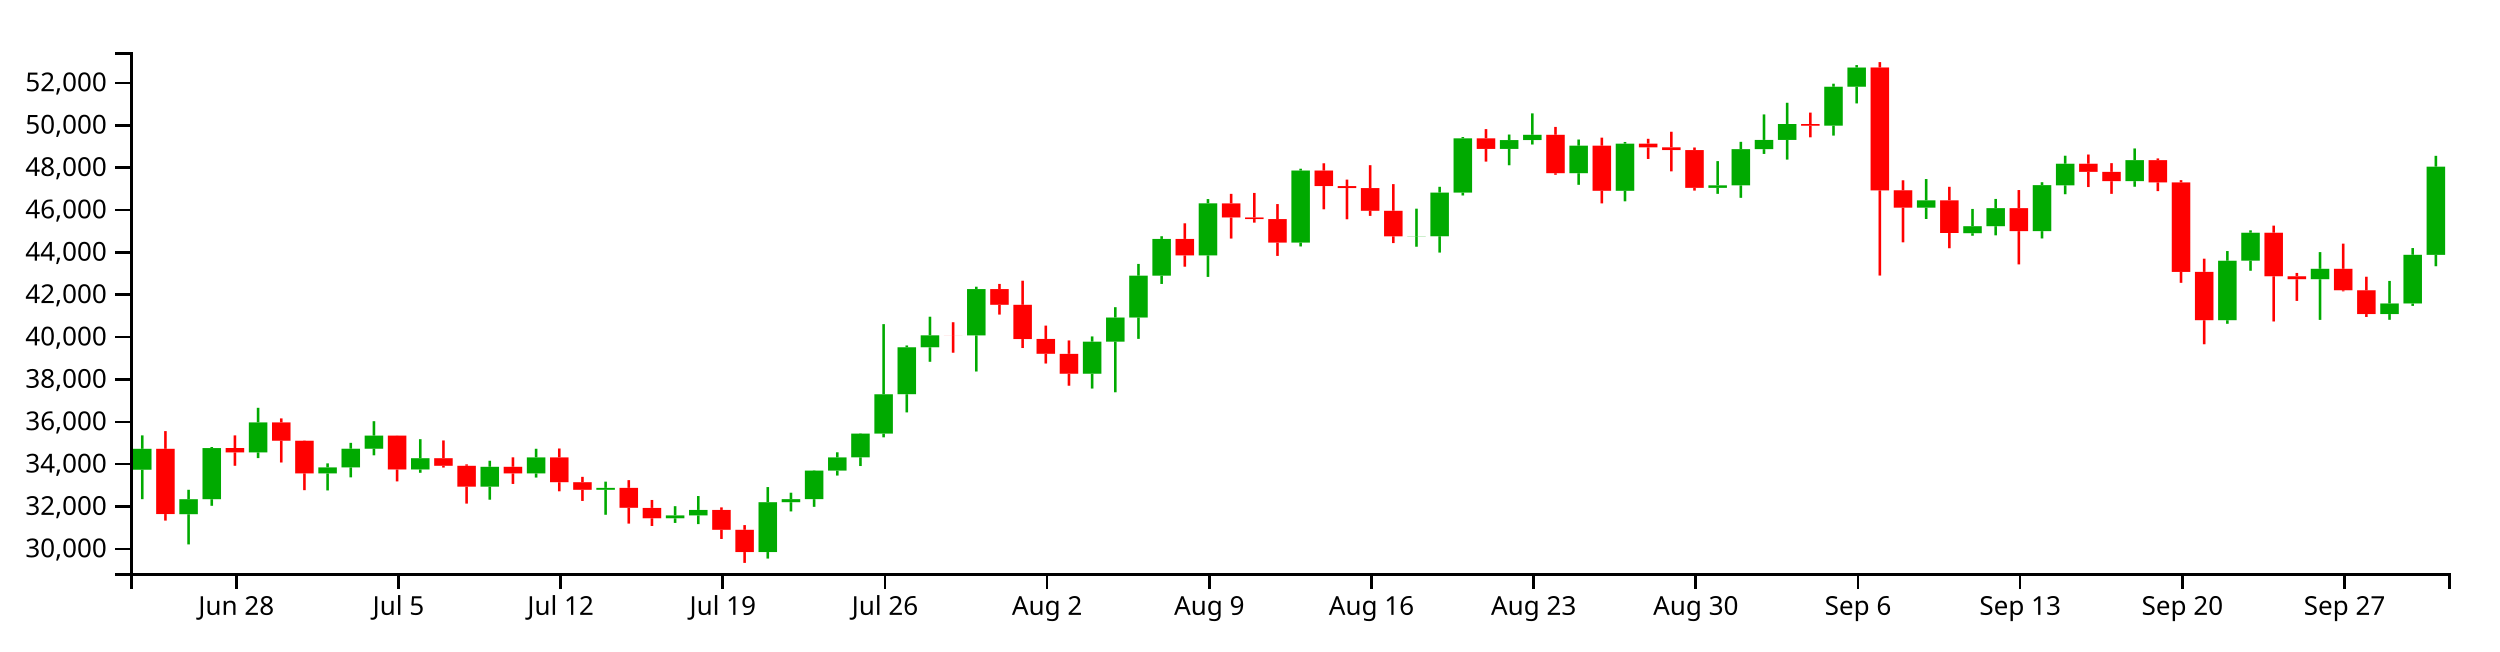
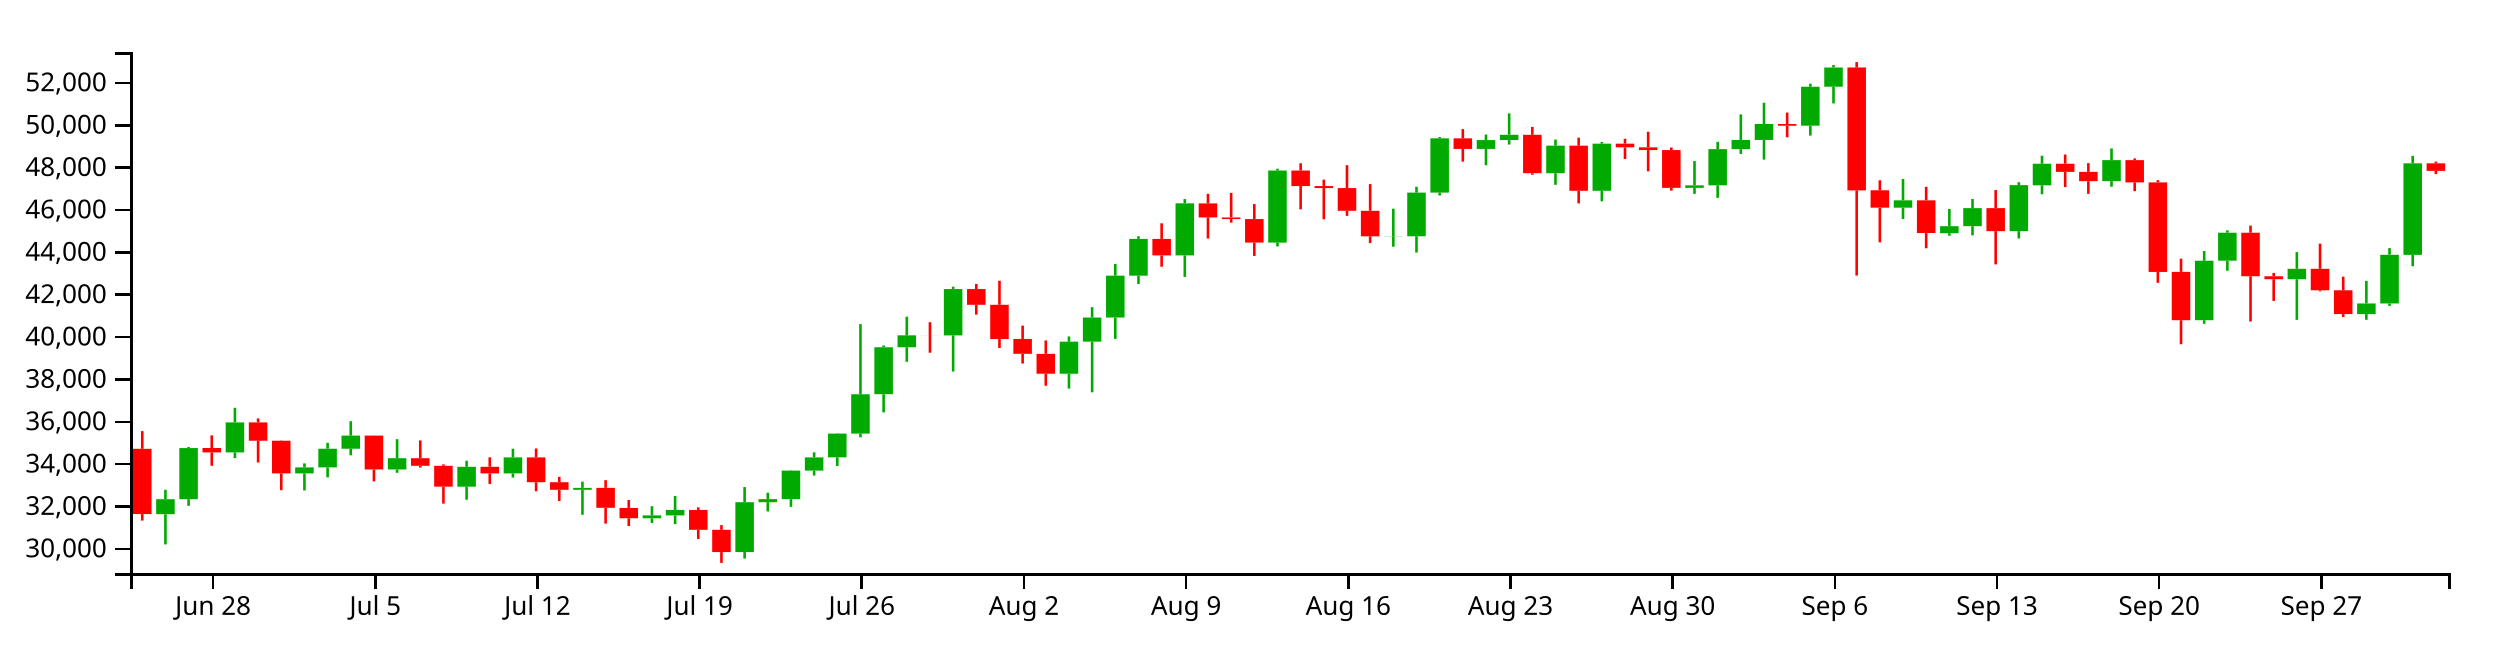
<svg xmlns="http://www.w3.org/2000/svg" version="1.1" width="960" height="250">
  <g transform="translate(50,20)">
    <style>.axis path,.axis line{fill:none;stroke:#000;shape-rendering:crispEdges;}path.candle{stroke:#000000;}path.candle.body{stroke-width:0;}path.candle.up{fill:#00AA00;stroke:#00AA00;}path.candle.down{fill:#FF0000;stroke:#FF0000;}</style>
    <g class="candlestick">
      <g class="data">
-         <path class="candle body up" d="M 1.068 160.387 l 7.117 0 L 8.185 152.351 l -7.117 0 L 1.068 160.387 M 18.86 177.461 l 7.117 0 L 25.978 171.705 l -7.117 0 L 18.86 177.461 M 27.757 171.705 l 7.117 0 L 34.874 152.048 l -7.117 0 L 27.757 171.705 M 45.55 153.719 l 7.117 0 L 52.667 142.194 l -7.117 0 L 45.55 153.719 M 72.239 161.792 l 7.117 0 L 79.356 159.481 l -7.117 0 L 72.239 161.792 M 81.136 159.481 l 7.117 0 L 88.253 152.302 l -7.117 0 L 81.136 159.481 M 90.032 152.302 l 7.117 0 L 97.149 147.28 l -7.117 0 L 90.032 152.302 M 107.825 160.265 l 7.117 0 L 114.942 155.955 l -7.117 0 L 107.825 160.265 M 134.514 166.89 l 7.117 0 L 141.631 159.243 l -7.117 0 L 134.514 166.89 M 152.307 161.788 l 7.117 0 L 159.424 155.638 l -7.117 0 L 152.307 161.788 M 178.996 168.082 l 7.117 0 L 186.114 167.343 l -7.117 0 L 178.996 168.082 M 205.686 179.024 l 7.117 0 L 212.803 177.917 l -7.117 0 L 205.686 179.024 M 214.582 177.917 l 7.117 0 L 221.699 175.814 l -7.117 0 L 214.582 177.917 M 241.271 191.986 l 7.117 0 L 248.389 172.837 l -7.117 0 L 241.271 191.986 M 250.168 172.837 l 7.117 0 L 257.285 171.671 l -7.117 0 L 250.168 172.837 M 259.064 171.673 l 7.117 0 L 266.182 160.721 l -7.117 0 L 259.064 171.673 M 267.961 160.721 l 7.117 0 L 275.078 155.645 l -7.117 0 L 267.961 160.721 M 276.857 155.617 l 7.117 0 L 283.974 146.511 l -7.117 0 L 276.857 155.617 M 285.754 146.511 l 7.117 0 L 292.871 131.409 l -7.117 0 L 285.754 146.511 M 294.65 131.379 l 7.117 0 L 301.767 113.349 l -7.117 0 L 294.65 131.379 M 303.547 113.359 l 7.117 0 L 310.664 108.78 l -7.117 0 L 303.547 113.359 M 321.339 108.789 l 7.117 0 L 328.457 90.992 l -7.117 0 L 321.339 108.789 M 365.822 123.524 l 7.117 0 L 372.939 111.191 l -7.117 0 L 365.822 123.524 M 374.718 111.191 l 7.117 0 L 381.835 101.924 l -7.117 0 L 374.718 111.191 M 383.615 101.924 l 7.117 0 L 390.732 85.864 l -7.117 0 L 383.615 101.924 M 392.511 85.864 l 7.117 0 L 399.628 71.746 l -7.117 0 L 392.511 85.864 M 410.304 78.076 l 7.117 0 L 417.421 58.073 l -7.117 0 L 410.304 78.076 M 445.89 73.149 l 7.117 0 L 453.007 45.493 l -7.117 0 L 445.89 73.149 M 490.372 70.742 l 7.117 0 L 497.489 70.666 l -7.117 0 L 490.372 70.742 M 499.268 70.714 l 7.117 0 L 506.385 53.948 l -7.117 0 L 499.268 70.714 M 508.165 53.948 l 7.117 0 L 515.282 33.109 l -7.117 0 L 508.165 53.948 M 525.958 37.181 l 7.117 0 L 533.075 33.786 l -7.117 0 L 525.958 37.181 M 534.854 33.786 l 7.117 0 L 541.971 31.756 l -7.117 0 L 534.854 33.786 M 552.647 46.518 l 7.117 0 L 559.764 35.949 l -7.117 0 L 552.647 46.518 M 570.44 53.27 l 7.117 0 L 577.557 35.163 l -7.117 0 L 570.44 53.27 M 606.026 52.139 l 7.117 0 L 613.143 51.18 l -7.117 0 L 606.026 52.139 M 614.922 51.18 l 7.117 0 L 622.039 37.273 l -7.117 0 L 614.922 51.18 M 623.818 37.273 l 7.117 0 L 630.936 33.726 l -7.117 0 L 623.818 37.273 M 632.715 33.726 l 7.117 0 L 639.832 27.605 l -7.117 0 L 632.715 33.726 M 650.508 28.269 l 7.117 0 L 657.625 13.307 l -7.117 0 L 650.508 28.269 M 659.404 13.307 l 7.117 0 L 666.521 5.929 l -7.117 0 L 659.404 13.307 M 686.094 59.742 l 7.117 0 L 693.211 56.92 l -7.117 0 L 686.094 59.742 M 703.886 69.552 l 7.117 0 L 711.004 66.856 l -7.117 0 L 703.886 69.552 M 712.783 66.856 l 7.117 0 L 719.9 59.929 l -7.117 0 L 712.783 66.856 M 730.576 68.751 l 7.117 0 L 737.693 51.093 l -7.117 0 L 730.576 68.751 M 739.472 51.16 l 7.117 0 L 746.589 42.879 l -7.117 0 L 739.472 51.16 M 766.162 49.56 l 7.117 0 L 773.279 41.485 l -7.117 0 L 766.162 49.56 M 801.747 102.968 l 7.117 0 L 808.864 80.115 l -7.117 0 L 801.747 102.968 M 810.644 80.093 l 7.117 0 L 817.761 69.365 l -7.117 0 L 810.644 80.093 M 837.333 87.216 l 7.117 0 L 844.45 83.228 l -7.117 0 L 837.333 87.216 M 864.022 100.602 l 7.117 0 L 871.14 96.541 l -7.117 0 L 864.022 100.602 M 872.919 96.541 l 7.117 0 L 880.036 77.834 l -7.117 0 L 872.919 96.541 M 881.815 77.867 l 7.117 0 L 888.932 43.994 l -7.117 0 L 881.815 77.867" />
-         <path class="candle body down" d="M 9.964 152.351 l 7.117 0 L 17.081 177.393 l -7.117 0 L 9.964 152.351 M 36.653 152.03 l 7.117 0 L 43.77 153.719 l -7.117 0 L 36.653 152.03 M 54.446 142.194 l 7.117 0 L 61.563 149.244 l -7.117 0 L 54.446 142.194 M 63.343 149.244 l 7.117 0 L 70.46 161.773 l -7.117 0 L 63.343 149.244 M 98.928 147.267 l 7.117 0 L 106.046 160.265 l -7.117 0 L 98.928 147.267 M 116.721 155.955 l 7.117 0 L 123.838 158.866 l -7.117 0 L 116.721 155.955 M 125.618 158.866 l 7.117 0 L 132.735 166.89 l -7.117 0 L 125.618 158.866 M 143.411 159.243 l 7.117 0 L 150.528 161.788 l -7.117 0 L 143.411 159.243 M 161.204 155.638 l 7.117 0 L 168.321 165.174 l -7.117 0 L 161.204 155.638 M 170.1 165.171 l 7.117 0 L 177.217 168.077 l -7.117 0 L 170.1 165.171 M 187.893 167.342 l 7.117 0 L 195.01 174.989 l -7.117 0 L 187.893 167.342 M 196.789 175.034 l 7.117 0 L 203.906 179.024 l -7.117 0 L 196.789 175.034 M 223.479 175.814 l 7.117 0 L 230.596 183.451 l -7.117 0 L 223.479 175.814 M 232.375 183.451 l 7.117 0 L 239.492 191.986 l -7.117 0 L 232.375 183.451 M 312.443 108.78 l 7.117 0 L 319.56 108.805 l -7.117 0 L 312.443 108.78 M 330.236 90.993 l 7.117 0 L 337.353 97.049 l -7.117 0 L 330.236 90.993 M 339.132 97.049 l 7.117 0 L 346.25 110.197 l -7.117 0 L 339.132 97.049 M 348.029 110.157 l 7.117 0 L 355.146 115.871 l -7.117 0 L 348.029 110.157 M 356.925 115.879 l 7.117 0 L 364.042 123.524 l -7.117 0 L 356.925 115.879 M 401.407 71.746 l 7.117 0 L 408.525 78.075 l -7.117 0 L 401.407 71.746 M 419.2 58.11 l 7.117 0 L 426.317 63.51 l -7.117 0 L 419.2 58.11 M 428.097 63.51 l 7.117 0 L 435.214 64.112 l -7.117 0 L 428.097 63.51 M 436.993 64.115 l 7.117 0 L 444.11 73.157 l -7.117 0 L 436.993 64.115 M 454.786 45.493 l 7.117 0 L 461.903 51.443 l -7.117 0 L 454.786 45.493 M 463.683 51.443 l 7.117 0 L 470.8 52.213 l -7.117 0 L 463.683 51.443 M 472.579 52.213 l 7.117 0 L 479.696 60.937 l -7.117 0 L 472.579 52.213 M 481.475 60.937 l 7.117 0 L 488.593 70.742 l -7.117 0 L 481.475 60.937 M 517.061 33.109 l 7.117 0 L 524.178 37.181 l -7.117 0 L 517.061 33.109 M 543.75 31.756 l 7.117 0 L 550.868 46.518 l -7.117 0 L 543.75 31.756 M 561.543 35.949 l 7.117 0 L 568.661 53.27 l -7.117 0 L 561.543 35.949 M 579.336 35.163 l 7.117 0 L 586.453 36.583 l -7.117 0 L 579.336 35.163 M 588.233 36.583 l 7.117 0 L 595.35 37.621 l -7.117 0 L 588.233 36.583 M 597.129 37.62 l 7.117 0 L 604.246 52.139 l -7.117 0 L 597.129 37.62 M 641.611 27.614 l 7.117 0 L 648.729 28.284 l -7.117 0 L 641.611 27.614 M 668.301 5.911 l 7.117 0 L 675.418 53.109 l -7.117 0 L 668.301 5.911 M 677.197 53.069 l 7.117 0 L 684.314 59.742 l -7.117 0 L 677.197 53.069 M 694.99 56.92 l 7.117 0 L 702.107 69.481 l -7.117 0 L 694.99 56.92 M 721.679 59.929 l 7.117 0 L 728.796 68.751 l -7.117 0 L 721.679 59.929 M 748.369 42.879 l 7.117 0 L 755.486 45.999 l -7.117 0 L 748.369 42.879 M 757.265 45.999 l 7.117 0 L 764.382 49.56 l -7.117 0 L 757.265 45.999 M 775.058 41.485 l 7.117 0 L 782.175 50.034 l -7.117 0 L 775.058 41.485 M 783.954 50.034 l 7.117 0 L 791.072 84.41 l -7.117 0 L 783.954 50.034 M 792.851 84.402 l 7.117 0 L 799.968 102.966 l -7.117 0 L 792.851 84.402 M 819.54 69.365 l 7.117 0 L 826.657 86.078 l -7.117 0 L 819.54 69.365 M 828.437 86.078 l 7.117 0 L 835.554 87.216 l -7.117 0 L 828.437 86.078 M 846.23 83.228 l 7.117 0 L 853.347 91.473 l -7.117 0 L 846.23 83.228 M 855.126 91.473 l 7.117 0 L 862.243 100.589 l -7.117 0 L 855.126 91.473" />
+         <path class="candle body up" d="M 9.964 177.461 l 7.117 0 L 17.081 171.705 l -7.117 0 L 9.964 177.461 M 18.86 171.705 l 7.117 0 L 25.978 152.048 l -7.117 0 L 18.86 171.705 M 36.653 153.719 l 7.117 0 L 43.77 142.194 l -7.117 0 L 36.653 153.719 M 63.343 161.792 l 7.117 0 L 70.46 159.481 l -7.117 0 L 63.343 161.792 M 72.239 159.481 l 7.117 0 L 79.356 152.302 l -7.117 0 L 72.239 159.481 M 81.136 152.302 l 7.117 0 L 88.253 147.28 l -7.117 0 L 81.136 152.302 M 98.928 160.265 l 7.117 0 L 106.046 155.955 l -7.117 0 L 98.928 160.265 M 125.618 166.89 l 7.117 0 L 132.735 159.243 l -7.117 0 L 125.618 166.89 M 143.411 161.788 l 7.117 0 L 150.528 155.638 l -7.117 0 L 143.411 161.788 M 170.1 168.082 l 7.117 0 L 177.217 167.343 l -7.117 0 L 170.1 168.082 M 196.789 179.024 l 7.117 0 L 203.906 177.917 l -7.117 0 L 196.789 179.024 M 205.686 177.917 l 7.117 0 L 212.803 175.814 l -7.117 0 L 205.686 177.917 M 232.375 191.986 l 7.117 0 L 239.492 172.837 l -7.117 0 L 232.375 191.986 M 241.271 172.837 l 7.117 0 L 248.389 171.671 l -7.117 0 L 241.271 172.837 M 250.168 171.673 l 7.117 0 L 257.285 160.721 l -7.117 0 L 250.168 171.673 M 259.064 160.721 l 7.117 0 L 266.182 155.645 l -7.117 0 L 259.064 160.721 M 267.961 155.617 l 7.117 0 L 275.078 146.511 l -7.117 0 L 267.961 155.617 M 276.857 146.511 l 7.117 0 L 283.974 131.409 l -7.117 0 L 276.857 146.511 M 285.754 131.379 l 7.117 0 L 292.871 113.349 l -7.117 0 L 285.754 131.379 M 294.65 113.359 l 7.117 0 L 301.767 108.78 l -7.117 0 L 294.65 113.359 M 312.443 108.789 l 7.117 0 L 319.56 90.992 l -7.117 0 L 312.443 108.789 M 356.925 123.524 l 7.117 0 L 364.042 111.191 l -7.117 0 L 356.925 123.524 M 365.822 111.191 l 7.117 0 L 372.939 101.924 l -7.117 0 L 365.822 111.191 M 374.718 101.924 l 7.117 0 L 381.835 85.864 l -7.117 0 L 374.718 101.924 M 383.615 85.864 l 7.117 0 L 390.732 71.746 l -7.117 0 L 383.615 85.864 M 401.407 78.076 l 7.117 0 L 408.525 58.073 l -7.117 0 L 401.407 78.076 M 436.993 73.149 l 7.117 0 L 444.11 45.493 l -7.117 0 L 436.993 73.149 M 481.475 70.742 l 7.117 0 L 488.593 70.666 l -7.117 0 L 481.475 70.742 M 490.372 70.714 l 7.117 0 L 497.489 53.948 l -7.117 0 L 490.372 70.714 M 499.268 53.948 l 7.117 0 L 506.385 33.109 l -7.117 0 L 499.268 53.948 M 517.061 37.181 l 7.117 0 L 524.178 33.786 l -7.117 0 L 517.061 37.181 M 525.958 33.786 l 7.117 0 L 533.075 31.756 l -7.117 0 L 525.958 33.786 M 543.75 46.518 l 7.117 0 L 550.868 35.949 l -7.117 0 L 543.75 46.518 M 561.543 53.27 l 7.117 0 L 568.661 35.163 l -7.117 0 L 561.543 53.27 M 597.129 52.139 l 7.117 0 L 604.246 51.18 l -7.117 0 L 597.129 52.139 M 606.026 51.18 l 7.117 0 L 613.143 37.273 l -7.117 0 L 606.026 51.18 M 614.922 37.273 l 7.117 0 L 622.039 33.726 l -7.117 0 L 614.922 37.273 M 623.818 33.726 l 7.117 0 L 630.936 27.605 l -7.117 0 L 623.818 33.726 M 641.611 28.269 l 7.117 0 L 648.729 13.307 l -7.117 0 L 641.611 28.269 M 650.508 13.307 l 7.117 0 L 657.625 5.929 l -7.117 0 L 650.508 13.307 M 677.197 59.742 l 7.117 0 L 684.314 56.92 l -7.117 0 L 677.197 59.742 M 694.99 69.552 l 7.117 0 L 702.107 66.856 l -7.117 0 L 694.99 69.552 M 703.886 66.856 l 7.117 0 L 711.004 59.929 l -7.117 0 L 703.886 66.856 M 721.679 68.751 l 7.117 0 L 728.796 51.093 l -7.117 0 L 721.679 68.751 M 730.576 51.16 l 7.117 0 L 737.693 42.879 l -7.117 0 L 730.576 51.16 M 757.265 49.56 l 7.117 0 L 764.382 41.485 l -7.117 0 L 757.265 49.56 M 792.851 102.968 l 7.117 0 L 799.968 80.115 l -7.117 0 L 792.851 102.968 M 801.747 80.093 l 7.117 0 L 808.864 69.365 l -7.117 0 L 801.747 80.093 M 828.437 87.216 l 7.117 0 L 835.554 83.228 l -7.117 0 L 828.437 87.216 M 855.126 100.602 l 7.117 0 L 862.243 96.541 l -7.117 0 L 855.126 100.602 M 864.022 96.541 l 7.117 0 L 871.14 77.834 l -7.117 0 L 864.022 96.541 M 872.919 77.867 l 7.117 0 L 880.036 42.714 l -7.117 0 L 872.919 77.867" />
+         <path class="candle body down" d="M 1.068 152.351 l 7.117 0 L 8.185 177.393 l -7.117 0 L 1.068 152.351 M 27.757 152.03 l 7.117 0 L 34.874 153.719 l -7.117 0 L 27.757 152.03 M 45.55 142.194 l 7.117 0 L 52.667 149.244 l -7.117 0 L 45.55 142.194 M 54.446 149.244 l 7.117 0 L 61.563 161.773 l -7.117 0 L 54.446 149.244 M 90.032 147.267 l 7.117 0 L 97.149 160.265 l -7.117 0 L 90.032 147.267 M 107.825 155.955 l 7.117 0 L 114.942 158.866 l -7.117 0 L 107.825 155.955 M 116.721 158.866 l 7.117 0 L 123.838 166.89 l -7.117 0 L 116.721 158.866 M 134.514 159.243 l 7.117 0 L 141.631 161.788 l -7.117 0 L 134.514 159.243 M 152.307 155.638 l 7.117 0 L 159.424 165.174 l -7.117 0 L 152.307 155.638 M 161.204 165.171 l 7.117 0 L 168.321 168.077 l -7.117 0 L 161.204 165.171 M 178.996 167.342 l 7.117 0 L 186.114 174.989 l -7.117 0 L 178.996 167.342 M 187.893 175.034 l 7.117 0 L 195.01 179.024 l -7.117 0 L 187.893 175.034 M 214.582 175.814 l 7.117 0 L 221.699 183.451 l -7.117 0 L 214.582 175.814 M 223.479 183.451 l 7.117 0 L 230.596 191.986 l -7.117 0 L 223.479 183.451 M 303.547 108.78 l 7.117 0 L 310.664 108.805 l -7.117 0 L 303.547 108.78 M 321.339 90.993 l 7.117 0 L 328.457 97.049 l -7.117 0 L 321.339 90.993 M 330.236 97.049 l 7.117 0 L 337.353 110.197 l -7.117 0 L 330.236 97.049 M 339.132 110.157 l 7.117 0 L 346.25 115.871 l -7.117 0 L 339.132 110.157 M 348.029 115.879 l 7.117 0 L 355.146 123.524 l -7.117 0 L 348.029 115.879 M 392.511 71.746 l 7.117 0 L 399.628 78.075 l -7.117 0 L 392.511 71.746 M 410.304 58.11 l 7.117 0 L 417.421 63.51 l -7.117 0 L 410.304 58.11 M 419.2 63.51 l 7.117 0 L 426.317 64.112 l -7.117 0 L 419.2 63.51 M 428.097 64.115 l 7.117 0 L 435.214 73.157 l -7.117 0 L 428.097 64.115 M 445.89 45.493 l 7.117 0 L 453.007 51.443 l -7.117 0 L 445.89 45.493 M 454.786 51.443 l 7.117 0 L 461.903 52.213 l -7.117 0 L 454.786 51.443 M 463.683 52.213 l 7.117 0 L 470.8 60.937 l -7.117 0 L 463.683 52.213 M 472.579 60.937 l 7.117 0 L 479.696 70.742 l -7.117 0 L 472.579 60.937 M 508.165 33.109 l 7.117 0 L 515.282 37.181 l -7.117 0 L 508.165 33.109 M 534.854 31.756 l 7.117 0 L 541.971 46.518 l -7.117 0 L 534.854 31.756 M 552.647 35.949 l 7.117 0 L 559.764 53.27 l -7.117 0 L 552.647 35.949 M 570.44 35.163 l 7.117 0 L 577.557 36.583 l -7.117 0 L 570.44 35.163 M 579.336 36.583 l 7.117 0 L 586.453 37.621 l -7.117 0 L 579.336 36.583 M 588.233 37.62 l 7.117 0 L 595.35 52.139 l -7.117 0 L 588.233 37.62 M 632.715 27.614 l 7.117 0 L 639.832 28.284 l -7.117 0 L 632.715 27.614 M 659.404 5.911 l 7.117 0 L 666.521 53.109 l -7.117 0 L 659.404 5.911 M 668.301 53.069 l 7.117 0 L 675.418 59.742 l -7.117 0 L 668.301 53.069 M 686.094 56.92 l 7.117 0 L 693.211 69.481 l -7.117 0 L 686.094 56.92 M 712.783 59.929 l 7.117 0 L 719.9 68.751 l -7.117 0 L 712.783 59.929 M 739.472 42.879 l 7.117 0 L 746.589 45.999 l -7.117 0 L 739.472 42.879 M 748.369 45.999 l 7.117 0 L 755.486 49.56 l -7.117 0 L 748.369 45.999 M 766.162 41.485 l 7.117 0 L 773.279 50.034 l -7.117 0 L 766.162 41.485 M 775.058 50.034 l 7.117 0 L 782.175 84.41 l -7.117 0 L 775.058 50.034 M 783.954 84.402 l 7.117 0 L 791.072 102.966 l -7.117 0 L 783.954 84.402 M 810.644 69.365 l 7.117 0 L 817.761 86.078 l -7.117 0 L 810.644 69.365 M 819.54 86.078 l 7.117 0 L 826.657 87.216 l -7.117 0 L 819.54 86.078 M 837.333 83.228 l 7.117 0 L 844.45 91.473 l -7.117 0 L 837.333 83.228 M 846.23 91.473 l 7.117 0 L 853.347 100.589 l -7.117 0 L 846.23 91.473 M 881.815 42.714 l 7.117 0 L 888.932 45.602 l -7.117 0 L 881.815 42.714" />
        <path class="candle body equal" />
-         <path class="candle wick up" d="M 4.626 147.186 L 4.626 152.351 M 4.626 160.387 L 4.626 171.682 M 22.419 168.075 L 22.419 171.705 M 22.419 177.461 L 22.419 189.053 M 31.315 151.652 L 31.315 152.048 M 31.315 171.705 L 31.315 174.229 M 49.108 136.596 L 49.108 142.194 M 49.108 153.719 L 49.108 155.911 M 75.798 157.931 L 75.798 159.481 M 75.798 161.792 L 75.798 168.327 M 84.694 150.053 L 84.694 152.302 M 84.694 159.481 L 84.694 163.302 M 93.591 141.738 L 93.591 147.28 M 93.591 152.302 L 93.591 154.839 M 111.383 148.643 L 111.383 155.955 M 111.383 160.265 L 111.383 161.551 M 138.073 156.931 L 138.073 159.243 M 138.073 166.89 L 138.073 171.889 M 155.866 152.327 L 155.866 155.638 M 155.866 161.788 L 155.866 163.386 M 182.555 164.951 L 182.555 167.343 M 182.555 168.082 L 182.555 177.673 M 209.244 174.371 L 209.244 177.917 M 209.244 179.024 L 209.244 180.81 M 218.141 170.474 L 218.141 175.814 M 218.141 177.917 L 218.141 181.26 M 244.83 167.034 L 244.83 172.837 M 244.83 191.986 L 244.83 194.49 M 253.727 169.203 L 253.727 171.671 M 253.727 172.837 L 253.727 176.388 M 262.623 160.591 L 262.623 160.721 M 262.623 171.673 L 262.623 174.628 M 271.519 153.677 L 271.519 155.645 M 271.519 160.721 L 271.519 162.616 M 280.416 146.373 L 280.416 146.511 M 280.416 155.617 L 280.416 158.955 M 289.312 104.466 L 289.312 131.409 M 289.312 146.511 L 289.312 147.936 M 298.209 112.66 L 298.209 113.349 M 298.209 131.379 L 298.209 138.361 M 307.105 101.619 L 307.105 108.78 M 307.105 113.359 L 307.105 118.928 M 324.898 90.095 L 324.898 90.992 M 324.898 108.789 L 324.898 122.66 M 369.38 109.186 L 369.38 111.191 M 369.38 123.524 L 369.38 129.205 M 378.277 97.958 L 378.277 101.924 M 378.277 111.191 L 378.277 130.636 M 387.173 81.345 L 387.173 85.864 M 387.173 101.924 L 387.173 110.128 M 396.07 70.709 L 396.07 71.746 M 396.07 85.864 L 396.07 89.04 M 413.862 56.44 L 413.862 58.073 M 413.862 78.076 L 413.862 86.335 M 449.448 44.793 L 449.448 45.493 M 449.448 73.149 L 449.448 74.635 M 493.93 60.135 L 493.93 70.666 M 493.93 70.742 L 493.93 74.749 M 502.827 51.732 L 502.827 53.948 M 502.827 70.714 L 502.827 76.991 M 511.723 32.617 L 511.723 33.109 M 511.723 53.948 L 511.723 55.067 M 529.516 31.665 L 529.516 33.786 M 529.516 37.181 L 529.516 43.459 M 538.413 23.531 L 538.413 31.756 M 538.413 33.786 L 538.413 35.496 M 556.206 33.582 L 556.206 35.949 M 556.206 46.518 L 556.206 50.973 M 573.998 34.512 L 573.998 35.163 M 573.998 53.27 L 573.998 57.304 M 609.584 41.864 L 609.584 51.18 M 609.584 52.139 L 609.584 54.441 M 618.481 34.463 L 618.481 37.273 M 618.481 51.18 L 618.481 55.97 M 627.377 23.936 L 627.377 33.726 M 627.377 37.273 L 627.377 39.115 M 636.273 19.464 L 636.273 27.605 M 636.273 33.726 L 636.273 41.289 M 654.066 12.143 L 654.066 13.307 M 654.066 28.269 L 654.066 32.072 M 662.963 4.985 L 662.963 5.929 M 662.963 13.307 L 662.963 19.713 M 689.652 48.747 L 689.652 56.92 M 689.652 59.742 L 689.652 64.095 M 707.445 60.233 L 707.445 66.856 M 707.445 69.552 L 707.445 70.528 M 716.341 56.393 L 716.341 59.929 M 716.341 66.856 L 716.341 70.367 M 734.134 49.967 L 734.134 51.093 M 734.134 68.751 L 734.134 71.568 M 743.031 39.799 L 743.031 42.879 M 743.031 51.16 L 743.031 54.584 M 769.72 37.007 L 769.72 41.485 M 769.72 49.56 L 769.72 51.711 M 805.306 76.398 L 805.306 80.115 M 805.306 102.968 L 805.306 104.34 M 814.202 68.448 L 814.202 69.365 M 814.202 80.093 L 814.202 83.975 M 840.892 76.81 L 840.892 83.228 M 840.892 87.216 L 840.892 102.839 M 867.581 87.872 L 867.581 96.541 M 867.581 100.602 L 867.581 102.807 M 876.477 75.253 L 876.477 77.834 M 876.477 96.541 L 876.477 97.469 M 885.374 39.84 L 885.374 43.994 M 885.374 77.867 L 885.374 82.235" style="stroke-width: 1px;" />
-         <path class="candle wick down" d="M 13.523 145.543 L 13.523 152.351 M 13.523 177.393 L 13.523 179.91 M 40.212 147.189 L 40.212 152.03 M 40.212 153.719 L 40.212 158.861 M 58.005 140.663 L 58.005 142.194 M 58.005 149.244 L 58.005 157.602 M 66.901 149.142 L 66.901 149.244 M 66.901 161.773 L 66.901 168.229 M 102.487 147.221 L 102.487 147.267 M 102.487 160.265 L 102.487 164.857 M 120.28 149.13 L 120.28 155.955 M 120.28 158.866 L 120.28 159.552 M 129.176 158.317 L 129.176 158.866 M 129.176 166.89 L 129.176 173.386 M 146.969 155.613 L 146.969 159.243 M 146.969 161.788 L 146.969 165.84 M 164.762 152.226 L 164.762 155.638 M 164.762 165.174 L 164.762 168.658 M 173.659 163.113 L 173.659 165.171 M 173.659 168.077 L 173.659 172.368 M 191.451 164.372 L 191.451 167.342 M 191.451 174.989 L 191.451 181.065 M 200.348 171.986 L 200.348 175.034 M 200.348 179.024 L 200.348 181.984 M 227.037 174.834 L 227.037 175.814 M 227.037 183.451 L 227.037 186.967 M 235.934 181.634 L 235.934 183.451 M 235.934 191.986 L 235.934 196.154 M 316.002 103.734 L 316.002 108.78 M 316.002 108.805 L 316.002 115.447 M 333.794 89.027 L 333.794 90.993 M 333.794 97.049 L 333.794 100.804 M 342.691 87.799 L 342.691 97.049 M 342.691 110.197 L 342.691 113.641 M 351.587 105.035 L 351.587 110.157 M 351.587 115.871 L 351.587 119.595 M 360.484 110.729 L 360.484 115.879 M 360.484 123.524 L 360.484 128.12 M 404.966 65.747 L 404.966 71.746 M 404.966 78.075 L 404.966 82.414 M 422.759 54.441 L 422.759 58.11 M 422.759 63.51 L 422.759 71.608 M 431.655 54.087 L 431.655 63.51 M 431.655 64.112 L 431.655 65.494 M 440.552 58.36 L 440.552 64.115 M 440.552 73.157 L 440.552 78.274 M 458.345 42.695 L 458.345 45.493 M 458.345 51.443 L 458.345 60.37 M 467.241 48.972 L 467.241 51.443 M 467.241 52.213 L 467.241 64.202 M 476.138 43.428 L 476.138 52.213 M 476.138 60.937 L 476.138 62.9 M 485.034 50.699 L 485.034 60.937 M 485.034 70.742 L 485.034 73.344 M 520.62 29.574 L 520.62 33.109 M 520.62 37.181 L 520.62 42.06 M 547.309 28.737 L 547.309 31.756 M 547.309 46.518 L 547.309 47.12 M 565.102 32.862 L 565.102 35.949 M 565.102 53.27 L 565.102 58.101 M 582.895 33.3 L 582.895 35.163 M 582.895 36.583 L 582.895 41.045 M 591.791 30.589 L 591.791 36.583 M 591.791 37.621 L 591.791 45.798 M 600.688 36.638 L 600.688 37.62 M 600.688 52.139 L 600.688 53.196 M 645.17 23.241 L 645.17 27.614 M 645.17 28.284 L 645.17 32.722 M 671.859 3.846 L 671.859 5.911 M 671.859 53.109 L 671.859 85.814 M 680.756 49.227 L 680.756 53.069 M 680.756 59.742 L 680.756 73.051 M 698.549 51.732 L 698.549 56.92 M 698.549 69.481 L 698.549 75.327 M 725.238 52.976 L 725.238 59.929 M 725.238 68.751 L 725.238 81.527 M 751.927 39.335 L 751.927 42.879 M 751.927 45.999 L 751.927 51.829 M 760.824 42.646 L 760.824 45.999 M 760.824 49.56 L 760.824 54.444 M 778.617 40.834 L 778.617 41.485 M 778.617 50.034 L 778.617 53.39 M 787.513 49.176 L 787.513 50.034 M 787.513 84.41 L 787.513 88.604 M 796.409 79.339 L 796.409 84.402 M 796.409 102.966 L 796.409 112.193 M 823.099 66.642 L 823.099 69.365 M 823.099 86.078 L 823.099 103.449 M 831.995 84.807 L 831.995 86.078 M 831.995 87.216 L 831.995 95.548 M 849.788 73.556 L 849.788 83.228 M 849.788 91.473 L 849.788 91.874 M 858.685 86.266 L 858.685 91.473 M 858.685 100.589 L 858.685 101.716" style="stroke-width: 1px;" />
+         <path class="candle wick up" d="M 13.523 168.075 L 13.523 171.705 M 13.523 177.461 L 13.523 189.053 M 22.419 151.652 L 22.419 152.048 M 22.419 171.705 L 22.419 174.229 M 40.212 136.596 L 40.212 142.194 M 40.212 153.719 L 40.212 155.911 M 66.901 157.931 L 66.901 159.481 M 66.901 161.792 L 66.901 168.327 M 75.798 150.053 L 75.798 152.302 M 75.798 159.481 L 75.798 163.302 M 84.694 141.738 L 84.694 147.28 M 84.694 152.302 L 84.694 154.839 M 102.487 148.643 L 102.487 155.955 M 102.487 160.265 L 102.487 161.551 M 129.176 156.931 L 129.176 159.243 M 129.176 166.89 L 129.176 171.889 M 146.969 152.327 L 146.969 155.638 M 146.969 161.788 L 146.969 163.386 M 173.659 164.951 L 173.659 167.343 M 173.659 168.082 L 173.659 177.673 M 200.348 174.371 L 200.348 177.917 M 200.348 179.024 L 200.348 180.81 M 209.244 170.474 L 209.244 175.814 M 209.244 177.917 L 209.244 181.26 M 235.934 167.034 L 235.934 172.837 M 235.934 191.986 L 235.934 194.49 M 244.83 169.203 L 244.83 171.671 M 244.83 172.837 L 244.83 176.388 M 253.727 160.591 L 253.727 160.721 M 253.727 171.673 L 253.727 174.628 M 262.623 153.677 L 262.623 155.645 M 262.623 160.721 L 262.623 162.616 M 271.519 146.373 L 271.519 146.511 M 271.519 155.617 L 271.519 158.955 M 280.416 104.466 L 280.416 131.409 M 280.416 146.511 L 280.416 147.936 M 289.312 112.66 L 289.312 113.349 M 289.312 131.379 L 289.312 138.361 M 298.209 101.619 L 298.209 108.78 M 298.209 113.359 L 298.209 118.928 M 316.002 90.095 L 316.002 90.992 M 316.002 108.789 L 316.002 122.66 M 360.484 109.186 L 360.484 111.191 M 360.484 123.524 L 360.484 129.205 M 369.38 97.958 L 369.38 101.924 M 369.38 111.191 L 369.38 130.636 M 378.277 81.345 L 378.277 85.864 M 378.277 101.924 L 378.277 110.128 M 387.173 70.709 L 387.173 71.746 M 387.173 85.864 L 387.173 89.04 M 404.966 56.44 L 404.966 58.073 M 404.966 78.076 L 404.966 86.335 M 440.552 44.793 L 440.552 45.493 M 440.552 73.149 L 440.552 74.635 M 485.034 60.135 L 485.034 70.666 M 485.034 70.742 L 485.034 74.749 M 493.93 51.732 L 493.93 53.948 M 493.93 70.714 L 493.93 76.991 M 502.827 32.617 L 502.827 33.109 M 502.827 53.948 L 502.827 55.067 M 520.62 31.665 L 520.62 33.786 M 520.62 37.181 L 520.62 43.459 M 529.516 23.531 L 529.516 31.756 M 529.516 33.786 L 529.516 35.496 M 547.309 33.582 L 547.309 35.949 M 547.309 46.518 L 547.309 50.973 M 565.102 34.512 L 565.102 35.163 M 565.102 53.27 L 565.102 57.304 M 600.688 41.864 L 600.688 51.18 M 600.688 52.139 L 600.688 54.441 M 609.584 34.463 L 609.584 37.273 M 609.584 51.18 L 609.584 55.97 M 618.481 23.936 L 618.481 33.726 M 618.481 37.273 L 618.481 39.115 M 627.377 19.464 L 627.377 27.605 M 627.377 33.726 L 627.377 41.289 M 645.17 12.143 L 645.17 13.307 M 645.17 28.269 L 645.17 32.072 M 654.066 4.985 L 654.066 5.929 M 654.066 13.307 L 654.066 19.713 M 680.756 48.747 L 680.756 56.92 M 680.756 59.742 L 680.756 64.095 M 698.549 60.233 L 698.549 66.856 M 698.549 69.552 L 698.549 70.528 M 707.445 56.393 L 707.445 59.929 M 707.445 66.856 L 707.445 70.367 M 725.238 49.967 L 725.238 51.093 M 725.238 68.751 L 725.238 71.568 M 734.134 39.799 L 734.134 42.879 M 734.134 51.16 L 734.134 54.584 M 760.824 37.007 L 760.824 41.485 M 760.824 49.56 L 760.824 51.711 M 796.409 76.398 L 796.409 80.115 M 796.409 102.968 L 796.409 104.34 M 805.306 68.448 L 805.306 69.365 M 805.306 80.093 L 805.306 83.975 M 831.995 76.81 L 831.995 83.228 M 831.995 87.216 L 831.995 102.839 M 858.685 87.872 L 858.685 96.541 M 858.685 100.602 L 858.685 102.807 M 867.581 75.253 L 867.581 77.834 M 867.581 96.541 L 867.581 97.469 M 876.477 39.84 L 876.477 42.714 M 876.477 77.867 L 876.477 82.235" style="stroke-width: 1px;" />
+         <path class="candle wick down" d="M 4.626 145.543 L 4.626 152.351 M 4.626 177.393 L 4.626 179.91 M 31.315 147.189 L 31.315 152.03 M 31.315 153.719 L 31.315 158.861 M 49.108 140.663 L 49.108 142.194 M 49.108 149.244 L 49.108 157.602 M 58.005 149.142 L 58.005 149.244 M 58.005 161.773 L 58.005 168.229 M 93.591 147.221 L 93.591 147.267 M 93.591 160.265 L 93.591 164.857 M 111.383 149.13 L 111.383 155.955 M 111.383 158.866 L 111.383 159.552 M 120.28 158.317 L 120.28 158.866 M 120.28 166.89 L 120.28 173.386 M 138.073 155.613 L 138.073 159.243 M 138.073 161.788 L 138.073 165.84 M 155.866 152.226 L 155.866 155.638 M 155.866 165.174 L 155.866 168.658 M 164.762 163.113 L 164.762 165.171 M 164.762 168.077 L 164.762 172.368 M 182.555 164.372 L 182.555 167.342 M 182.555 174.989 L 182.555 181.065 M 191.451 171.986 L 191.451 175.034 M 191.451 179.024 L 191.451 181.984 M 218.141 174.834 L 218.141 175.814 M 218.141 183.451 L 218.141 186.967 M 227.037 181.634 L 227.037 183.451 M 227.037 191.986 L 227.037 196.154 M 307.105 103.734 L 307.105 108.78 M 307.105 108.805 L 307.105 115.447 M 324.898 89.027 L 324.898 90.993 M 324.898 97.049 L 324.898 100.804 M 333.794 87.799 L 333.794 97.049 M 333.794 110.197 L 333.794 113.641 M 342.691 105.035 L 342.691 110.157 M 342.691 115.871 L 342.691 119.595 M 351.587 110.729 L 351.587 115.879 M 351.587 123.524 L 351.587 128.12 M 396.07 65.747 L 396.07 71.746 M 396.07 78.075 L 396.07 82.414 M 413.862 54.441 L 413.862 58.11 M 413.862 63.51 L 413.862 71.608 M 422.759 54.087 L 422.759 63.51 M 422.759 64.112 L 422.759 65.494 M 431.655 58.36 L 431.655 64.115 M 431.655 73.157 L 431.655 78.274 M 449.448 42.695 L 449.448 45.493 M 449.448 51.443 L 449.448 60.37 M 458.345 48.972 L 458.345 51.443 M 458.345 52.213 L 458.345 64.202 M 467.241 43.428 L 467.241 52.213 M 467.241 60.937 L 467.241 62.9 M 476.138 50.699 L 476.138 60.937 M 476.138 70.742 L 476.138 73.344 M 511.723 29.574 L 511.723 33.109 M 511.723 37.181 L 511.723 42.06 M 538.413 28.737 L 538.413 31.756 M 538.413 46.518 L 538.413 47.12 M 556.206 32.862 L 556.206 35.949 M 556.206 53.27 L 556.206 58.101 M 573.998 33.3 L 573.998 35.163 M 573.998 36.583 L 573.998 41.045 M 582.895 30.589 L 582.895 36.583 M 582.895 37.621 L 582.895 45.798 M 591.791 36.638 L 591.791 37.62 M 591.791 52.139 L 591.791 53.196 M 636.273 23.241 L 636.273 27.614 M 636.273 28.284 L 636.273 32.722 M 662.963 3.846 L 662.963 5.911 M 662.963 53.109 L 662.963 85.814 M 671.859 49.227 L 671.859 53.069 M 671.859 59.742 L 671.859 73.051 M 689.652 51.732 L 689.652 56.92 M 689.652 69.481 L 689.652 75.327 M 716.341 52.976 L 716.341 59.929 M 716.341 68.751 L 716.341 81.527 M 743.031 39.335 L 743.031 42.879 M 743.031 45.999 L 743.031 51.829 M 751.927 42.646 L 751.927 45.999 M 751.927 49.56 L 751.927 54.444 M 769.72 40.834 L 769.72 41.485 M 769.72 50.034 L 769.72 53.39 M 778.617 49.176 L 778.617 50.034 M 778.617 84.41 L 778.617 88.604 M 787.513 79.339 L 787.513 84.402 M 787.513 102.966 L 787.513 112.193 M 814.202 66.642 L 814.202 69.365 M 814.202 86.078 L 814.202 103.449 M 823.099 84.807 L 823.099 86.078 M 823.099 87.216 L 823.099 95.548 M 840.892 73.556 L 840.892 83.228 M 840.892 91.473 L 840.892 91.874 M 849.788 86.266 L 849.788 91.473 M 849.788 100.589 L 849.788 101.716 M 885.374 42.044 L 885.374 42.714 M 885.374 45.602 L 885.374 46.835" style="stroke-width: 1px;" />
        <path class="candle wick equal" style="stroke-width: 1px;" />
      </g>
    </g>
    <g class="x axis" transform="translate(0,200)" fill="none" font-size="10" font-family="sans-serif" text-anchor="middle">
      <path class="domain" stroke="#000" d="M0.5,6V0.5H890.5V6" />
-       <g class="tick" opacity="1" transform="translate(40.21192,0)">
+       <g class="tick" opacity="1" transform="translate(31.31547,0)">
        <line stroke="#000" y2="6" x1="0.5" x2="0.5" />
        <text fill="#000" y="9" x="0.5" dy="0.71em">Jun 28</text>
      </g>
-       <g class="tick" opacity="1" transform="translate(102.487,0)">
+       <g class="tick" opacity="1" transform="translate(93.59056,0)">
        <line stroke="#000" y2="6" x1="0.5" x2="0.5" />
        <text fill="#000" y="9" x="0.5" dy="0.71em">Jul  5</text>
      </g>
-       <g class="tick" opacity="1" transform="translate(164.7621,0)">
+       <g class="tick" opacity="1" transform="translate(155.8657,0)">
        <line stroke="#000" y2="6" x1="0.5" x2="0.5" />
        <text fill="#000" y="9" x="0.5" dy="0.71em">Jul 12</text>
      </g>
-       <g class="tick" opacity="1" transform="translate(227.0372,0)">
+       <g class="tick" opacity="1" transform="translate(218.1407,0)">
        <line stroke="#000" y2="6" x1="0.5" x2="0.5" />
        <text fill="#000" y="9" x="0.5" dy="0.71em">Jul 19</text>
      </g>
-       <g class="tick" opacity="1" transform="translate(289.3123,0)">
+       <g class="tick" opacity="1" transform="translate(280.4158,0)">
        <line stroke="#000" y2="6" x1="0.5" x2="0.5" />
        <text fill="#000" y="9" x="0.5" dy="0.71em">Jul 26</text>
      </g>
-       <g class="tick" opacity="1" transform="translate(351.5874,0)">
+       <g class="tick" opacity="1" transform="translate(342.6909,0)">
        <line stroke="#000" y2="6" x1="0.5" x2="0.5" />
        <text fill="#000" y="9" x="0.5" dy="0.71em">Aug  2</text>
      </g>
-       <g class="tick" opacity="1" transform="translate(413.8625,0)">
+       <g class="tick" opacity="1" transform="translate(404.966,0)">
        <line stroke="#000" y2="6" x1="0.5" x2="0.5" />
        <text fill="#000" y="9" x="0.5" dy="0.71em">Aug  9</text>
      </g>
-       <g class="tick" opacity="1" transform="translate(476.1375,0)">
+       <g class="tick" opacity="1" transform="translate(467.2411,0)">
        <line stroke="#000" y2="6" x1="0.5" x2="0.5" />
        <text fill="#000" y="9" x="0.5" dy="0.71em">Aug 16</text>
      </g>
-       <g class="tick" opacity="1" transform="translate(538.4126,0)">
+       <g class="tick" opacity="1" transform="translate(529.5162,0)">
        <line stroke="#000" y2="6" x1="0.5" x2="0.5" />
        <text fill="#000" y="9" x="0.5" dy="0.71em">Aug 23</text>
      </g>
-       <g class="tick" opacity="1" transform="translate(600.6877,0)">
+       <g class="tick" opacity="1" transform="translate(591.7913,0)">
        <line stroke="#000" y2="6" x1="0.5" x2="0.5" />
        <text fill="#000" y="9" x="0.5" dy="0.71em">Aug 30</text>
      </g>
-       <g class="tick" opacity="1" transform="translate(662.9628,0)">
+       <g class="tick" opacity="1" transform="translate(654.0664,0)">
        <line stroke="#000" y2="6" x1="0.5" x2="0.5" />
        <text fill="#000" y="9" x="0.5" dy="0.71em">Sep  6</text>
      </g>
-       <g class="tick" opacity="1" transform="translate(725.2379,0)">
+       <g class="tick" opacity="1" transform="translate(716.3415,0)">
        <line stroke="#000" y2="6" x1="0.5" x2="0.5" />
        <text fill="#000" y="9" x="0.5" dy="0.71em">Sep 13</text>
      </g>
-       <g class="tick" opacity="1" transform="translate(787.513,0)">
+       <g class="tick" opacity="1" transform="translate(778.6166,0)">
        <line stroke="#000" y2="6" x1="0.5" x2="0.5" />
        <text fill="#000" y="9" x="0.5" dy="0.71em">Sep 20</text>
      </g>
-       <g class="tick" opacity="1" transform="translate(849.7881,0)">
+       <g class="tick" opacity="1" transform="translate(840.8916,0)">
        <line stroke="#000" y2="6" x1="0.5" x2="0.5" />
        <text fill="#000" y="9" x="0.5" dy="0.71em">Sep 27</text>
      </g>
    </g>
    <g class="y axis" fill="none" font-size="10" font-family="sans-serif" text-anchor="end">
      <path class="domain" stroke="#000" d="M-6,200.5H0.5V0.5H-6" />
      <g class="tick" opacity="1" transform="translate(0,190.281)">
        <line stroke="#000" x2="-6" y1="0.5" y2="0.5" />
        <text fill="#000" x="-9" y="0.5" dy="0.32em">30,000</text>
      </g>
      <g class="tick" opacity="1" transform="translate(0,174.0127)">
        <line stroke="#000" x2="-6" y1="0.5" y2="0.5" />
        <text fill="#000" x="-9" y="0.5" dy="0.32em">32,000</text>
      </g>
      <g class="tick" opacity="1" transform="translate(0,157.7444)">
        <line stroke="#000" x2="-6" y1="0.5" y2="0.5" />
        <text fill="#000" x="-9" y="0.5" dy="0.32em">34,000</text>
      </g>
      <g class="tick" opacity="1" transform="translate(0,141.4761)">
        <line stroke="#000" x2="-6" y1="0.5" y2="0.5" />
        <text fill="#000" x="-9" y="0.5" dy="0.32em">36,000</text>
      </g>
      <g class="tick" opacity="1" transform="translate(0,125.2077)">
        <line stroke="#000" x2="-6" y1="0.5" y2="0.5" />
        <text fill="#000" x="-9" y="0.5" dy="0.32em">38,000</text>
      </g>
      <g class="tick" opacity="1" transform="translate(0,108.9394)">
        <line stroke="#000" x2="-6" y1="0.5" y2="0.5" />
        <text fill="#000" x="-9" y="0.5" dy="0.32em">40,000</text>
      </g>
      <g class="tick" opacity="1" transform="translate(0,92.67113)">
        <line stroke="#000" x2="-6" y1="0.5" y2="0.5" />
        <text fill="#000" x="-9" y="0.5" dy="0.32em">42,000</text>
      </g>
      <g class="tick" opacity="1" transform="translate(0,76.40282)">
        <line stroke="#000" x2="-6" y1="0.5" y2="0.5" />
        <text fill="#000" x="-9" y="0.5" dy="0.32em">44,000</text>
      </g>
      <g class="tick" opacity="1" transform="translate(0,60.13451)">
        <line stroke="#000" x2="-6" y1="0.5" y2="0.5" />
        <text fill="#000" x="-9" y="0.5" dy="0.32em">46,000</text>
      </g>
      <g class="tick" opacity="1" transform="translate(0,43.8662)">
        <line stroke="#000" x2="-6" y1="0.5" y2="0.5" />
        <text fill="#000" x="-9" y="0.5" dy="0.32em">48,000</text>
      </g>
      <g class="tick" opacity="1" transform="translate(0,27.59789)">
        <line stroke="#000" x2="-6" y1="0.5" y2="0.5" />
        <text fill="#000" x="-9" y="0.5" dy="0.32em">50,000</text>
      </g>
      <g class="tick" opacity="1" transform="translate(0,11.32958)">
        <line stroke="#000" x2="-6" y1="0.5" y2="0.5" />
        <text fill="#000" x="-9" y="0.5" dy="0.32em">52,000</text>
      </g>
      <text transform="rotate(-90)" y="6" dy=".71em" style="text-anchor: end;">Price ($)</text>
    </g>
  </g>
</svg>
